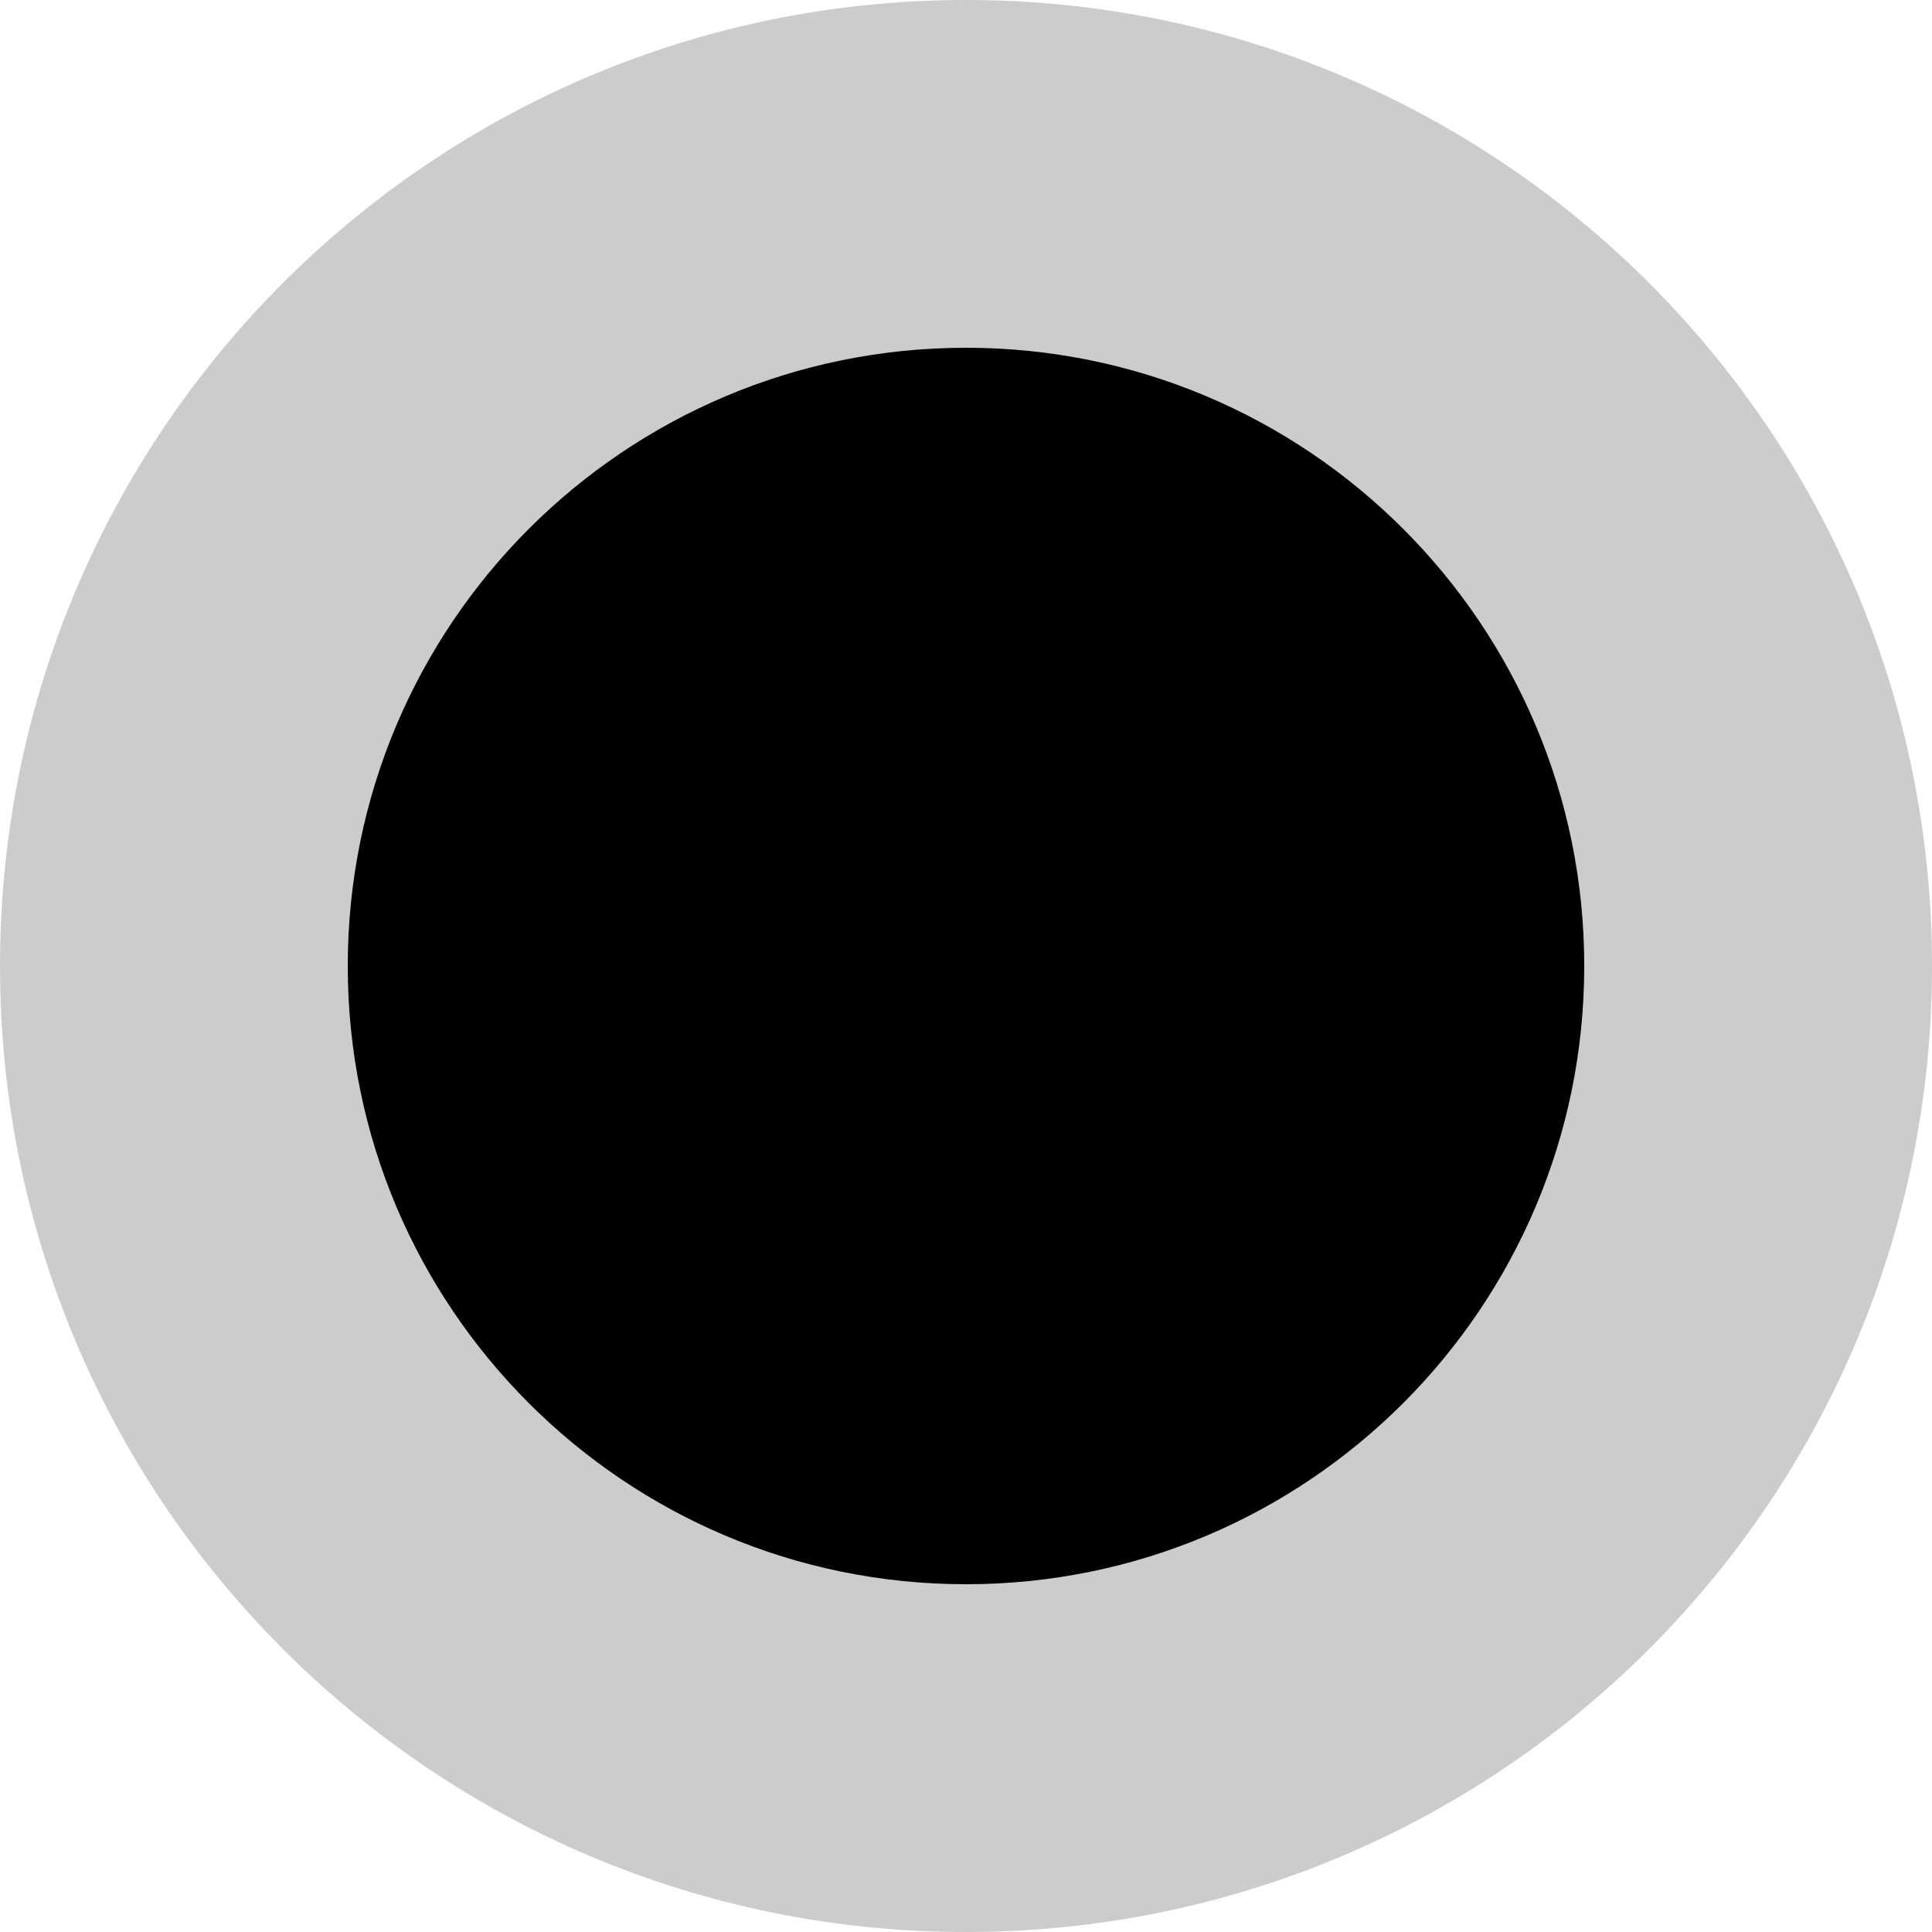
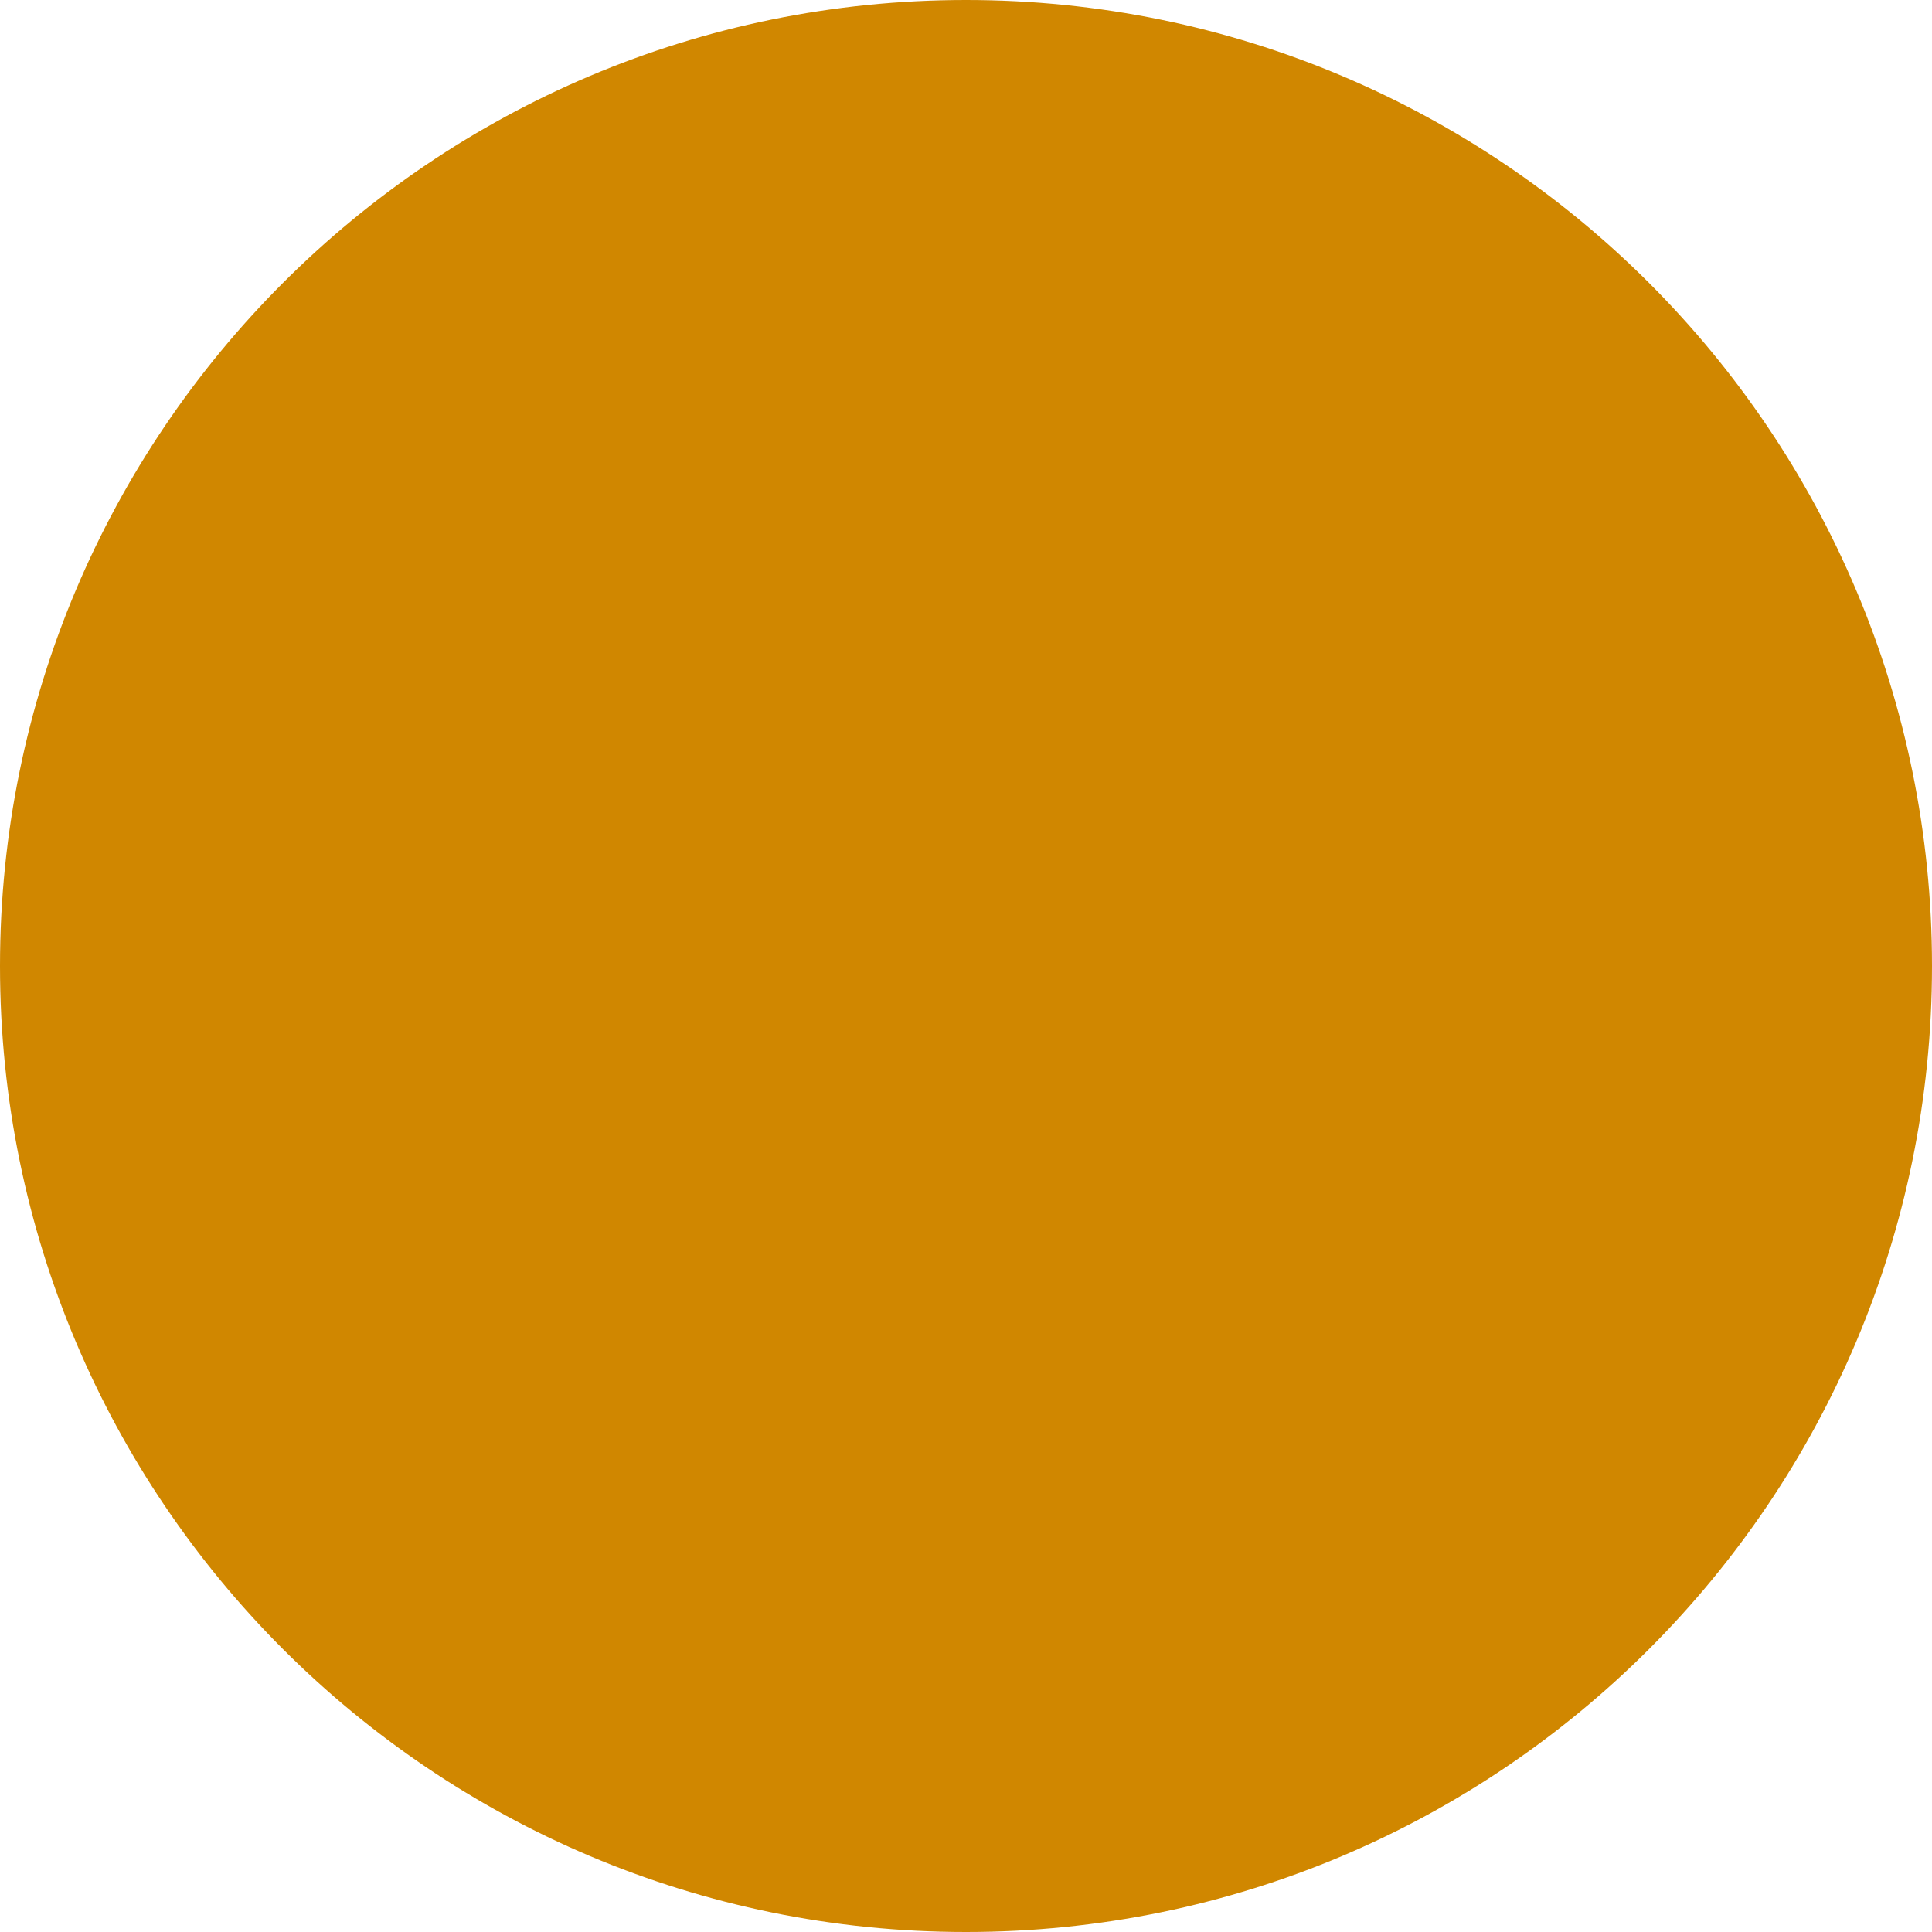
- <svg xmlns="http://www.w3.org/2000/svg" width="25" height="25" viewBox="0 0 25 25" fill="none">
-   <circle cx="12.5" cy="12.5" r="12.5" fill="currentColor" opacity="0.2" />
-   <circle cx="12.5" cy="12.5" r="8" fill="currentColor" />
+ <svg xmlns="http://www.w3.org/2000/svg" width="12" height="12" viewBox="0 0 12 12" fill="none">
+   <circle cx="6" cy="6" r="6" fill="#D08700" />
</svg>
